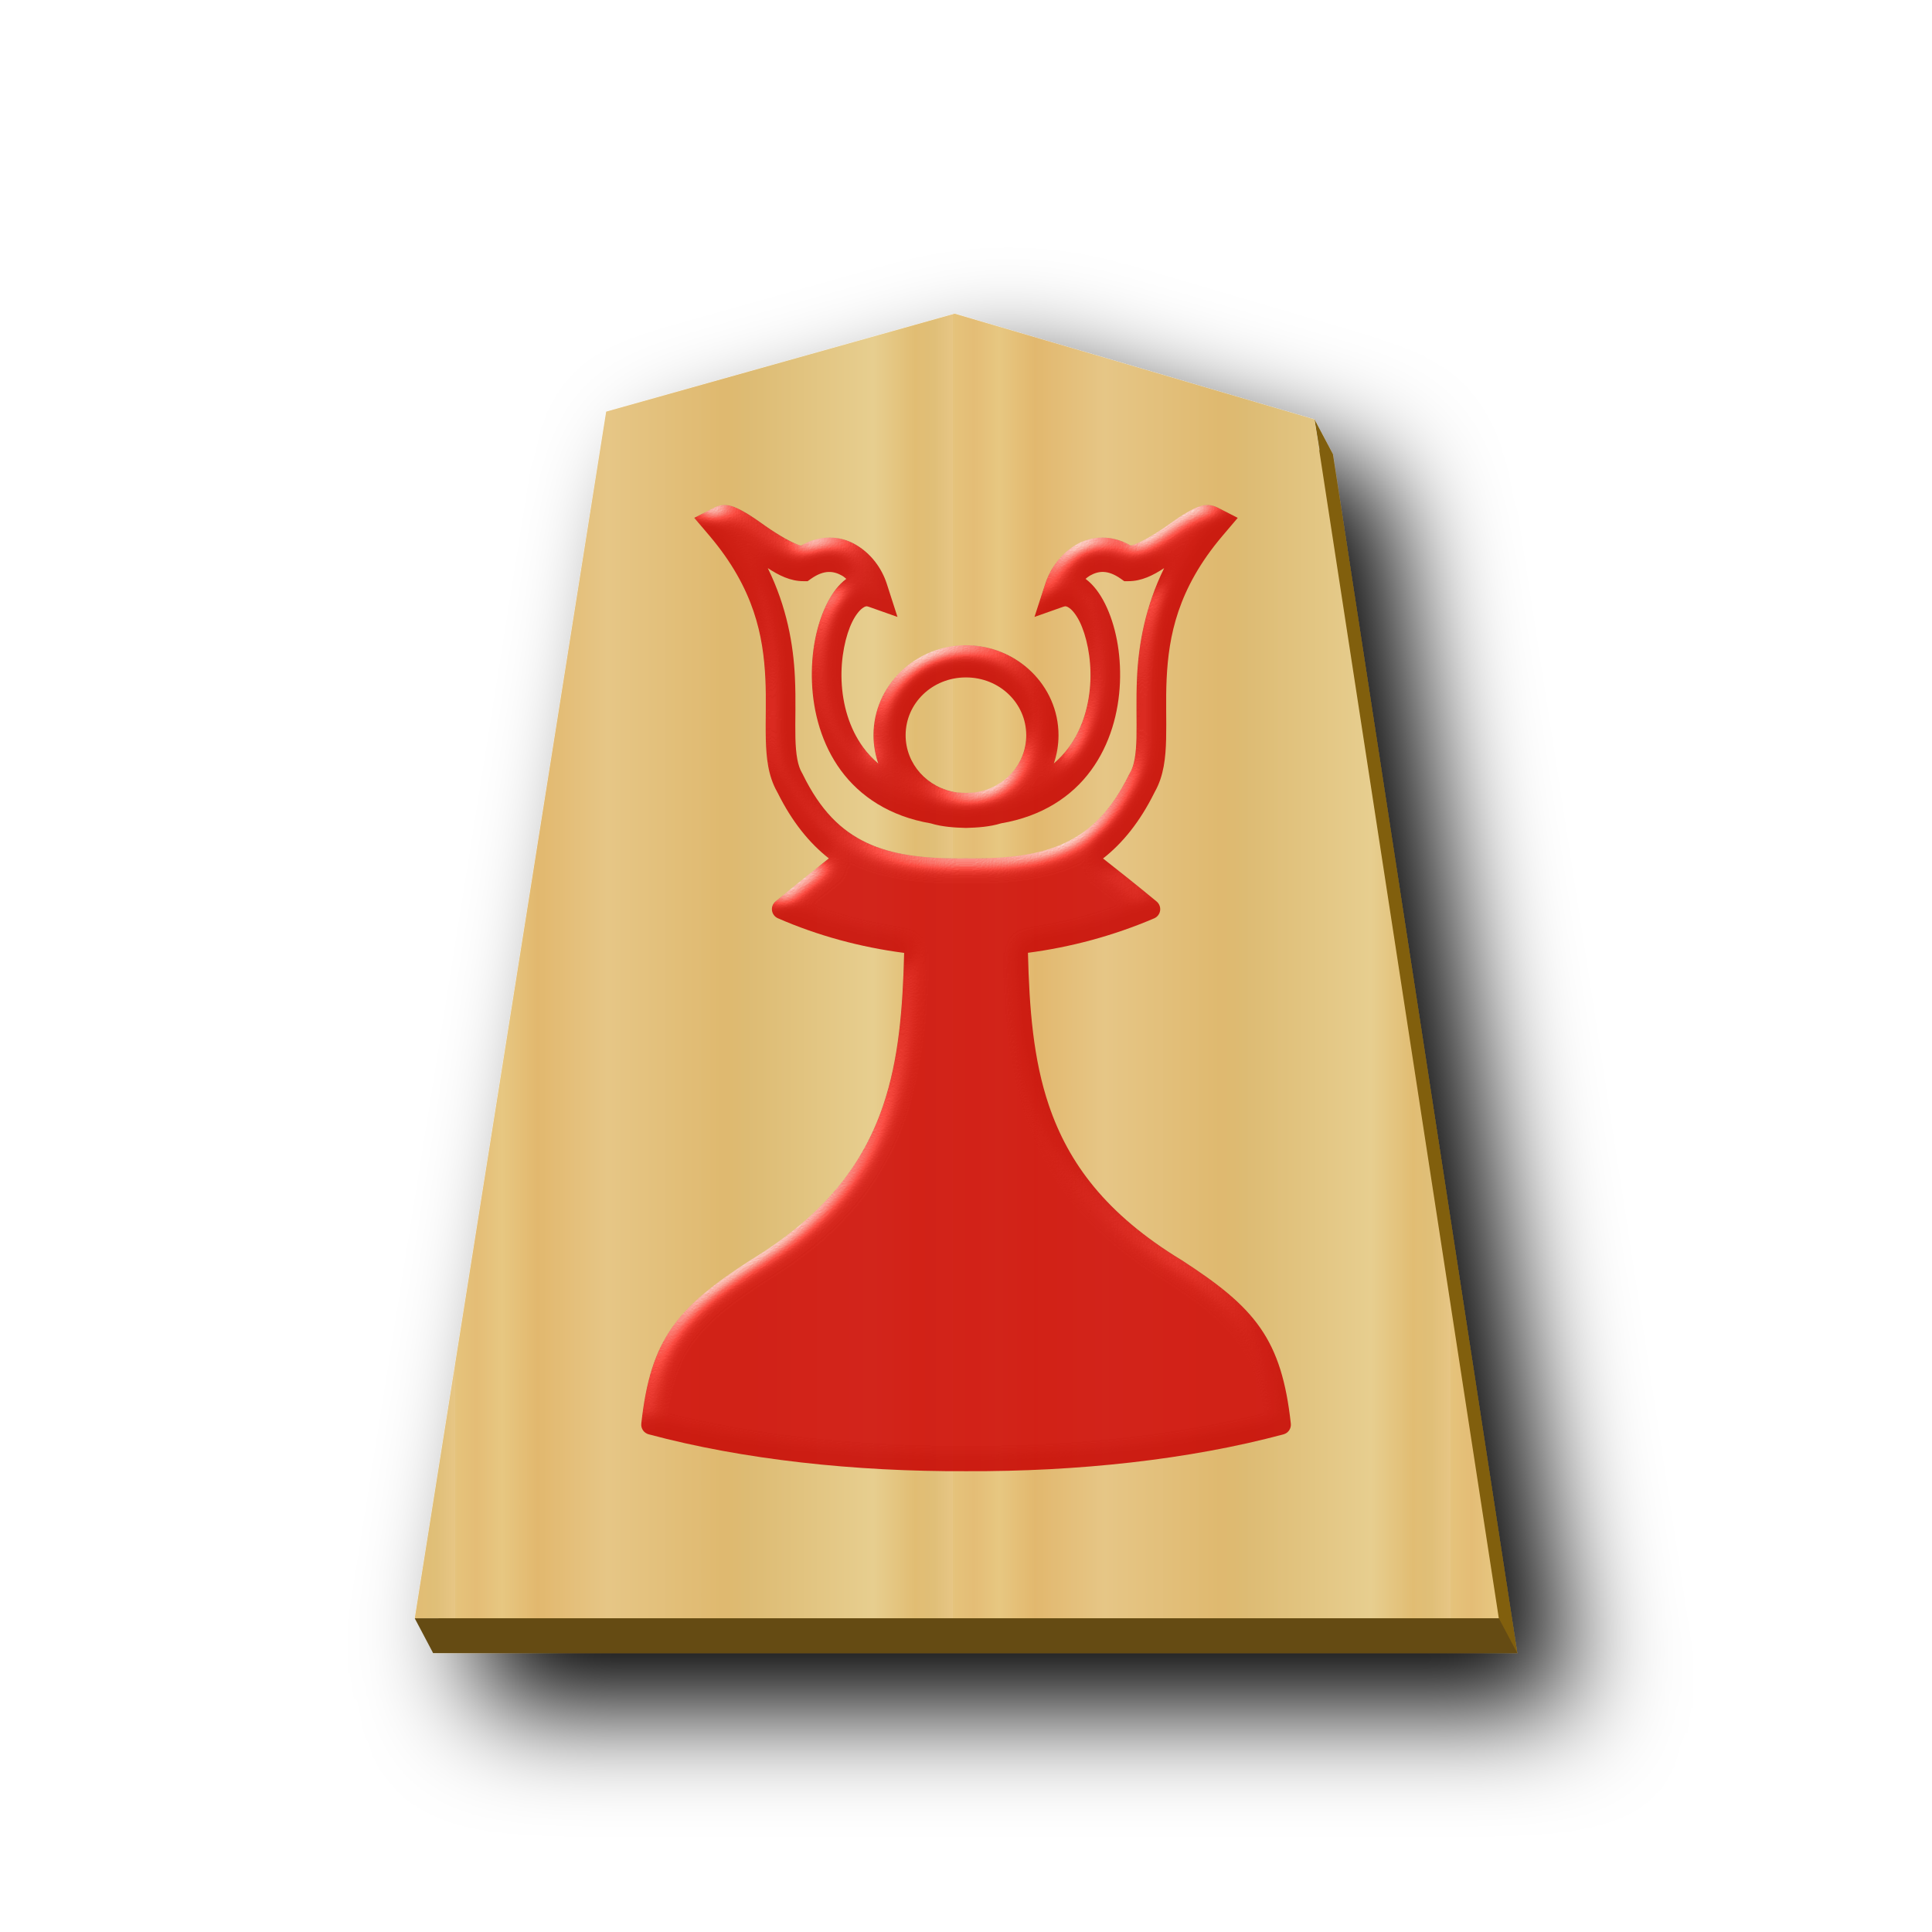
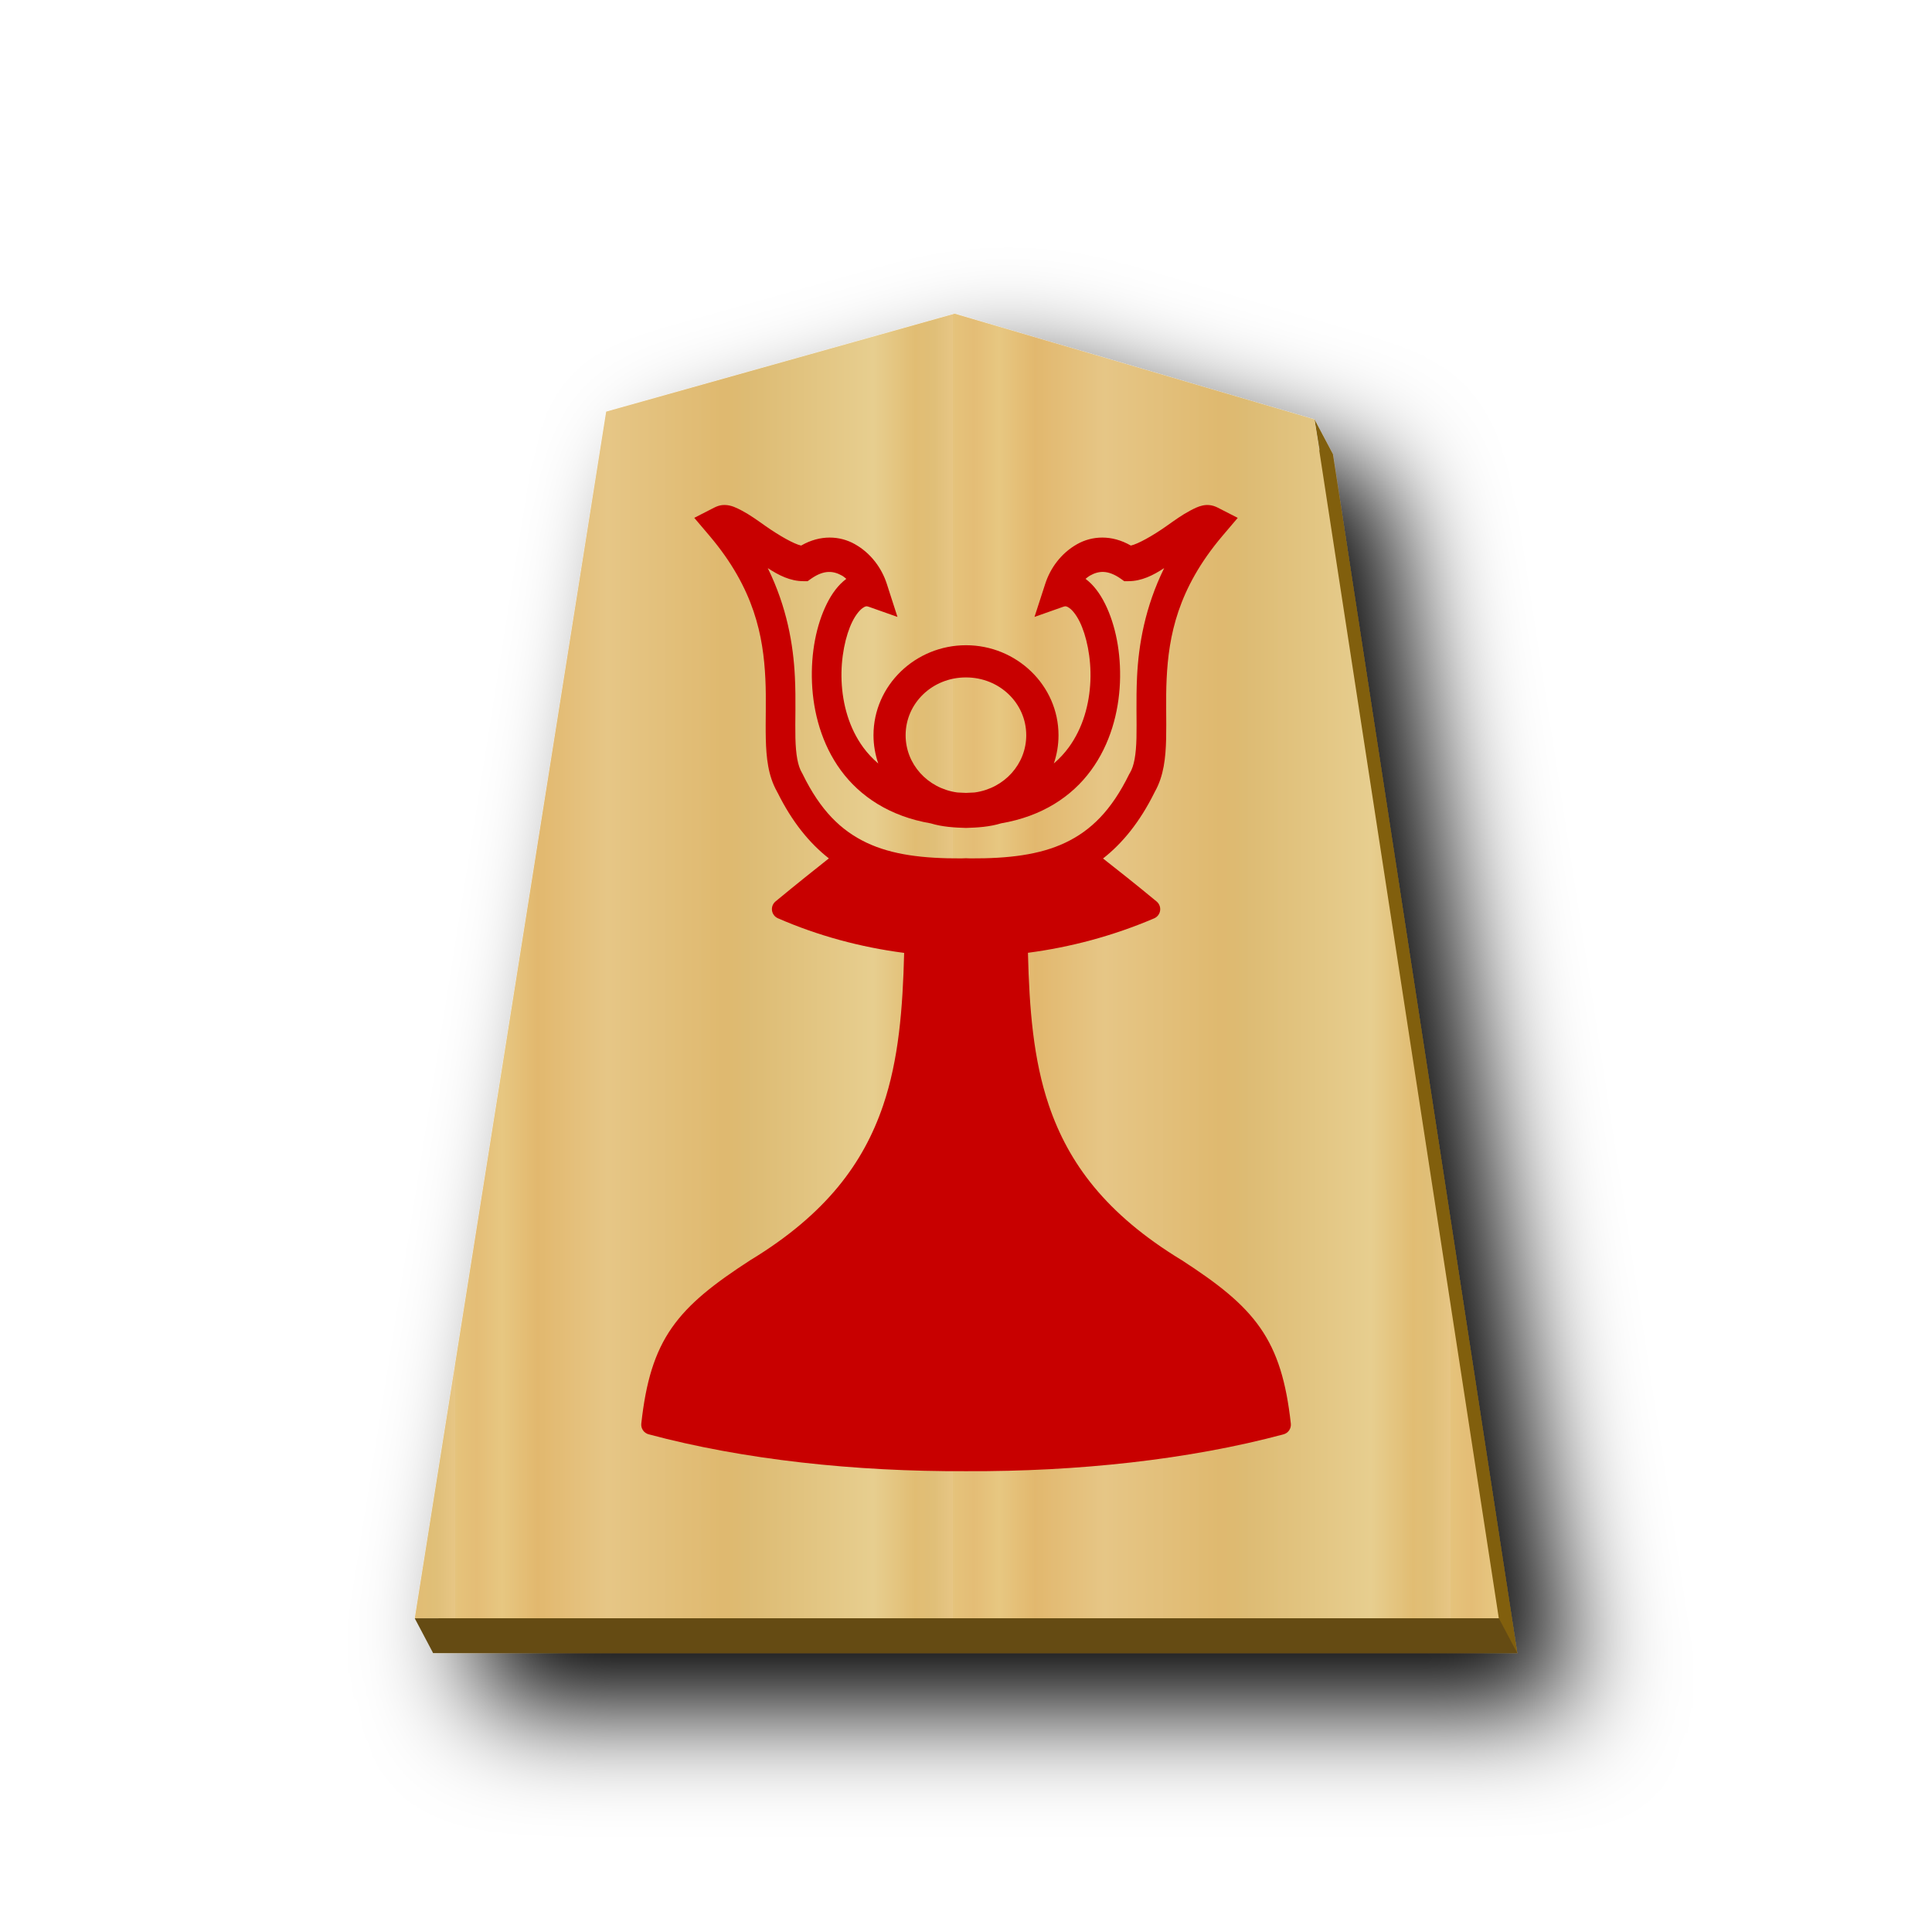
<svg xmlns="http://www.w3.org/2000/svg" xmlns:xlink="http://www.w3.org/1999/xlink" viewBox="0 0 60 60" version="1.1" id="svg16">
  <defs id="defs11">
    <linearGradient id="0TO_svg__a">
      <stop offset="0" stop-color="#dfb459" id="stop1" />
      <stop offset=".076" stop-color="#dead54" id="stop2" />
      <stop offset=".123" stop-color="#e1b85f" id="stop3" />
      <stop offset=".212" stop-color="#dba84d" id="stop4" />
      <stop offset=".305" stop-color="#dfb765" id="stop5" />
      <stop offset=".539" stop-color="#d8a94e" id="stop6" />
      <stop offset=".586" stop-color="#d5ab53" id="stop7" />
      <stop offset=".84" stop-color="#e0bf6e" id="stop8" />
      <stop offset=".924" stop-color="#daae52" id="stop9" />
      <stop offset=".962" stop-color="#d9af57" id="stop10" />
      <stop offset="1" stop-color="#e1b663" id="stop11" />
    </linearGradient>
    <linearGradient xlink:href="#0TO_svg__a" id="0TO_svg__b" x1="-29.351" x2="-11.018" y1="30.267" y2="30.267" gradientUnits="userSpaceOnUse" spreadMethod="repeat" />
    <linearGradient xlink:href="#0TO_svg__a" id="0TO_svg__f" x1="581.251" x2="608.43" y1="124.96" y2="124.96" gradientUnits="userSpaceOnUse" spreadMethod="repeat" />
    <linearGradient xlink:href="#0TO_svg__a" id="0TO_svg__e" x1="-94.602" x2="282.433" y1="216.493" y2="216.493" gradientUnits="userSpaceOnUse" spreadMethod="repeat" />
    <linearGradient xlink:href="#1FU_svg__b" id="0TO_svg__d" x1="-29.351" x2="-11.018" y1="30.267" y2="30.267" gradientUnits="userSpaceOnUse" spreadMethod="repeat" />
    <filter id="0TO_svg__c" x="-0.118" y="-0.097" width="1.286" height="1.235">
      <feGaussianBlur in="SourceAlpha" result="blur" stdDeviation="2" id="feGaussianBlur11" />
      <feOffset dx="2" dy="2" result="offsetBlur" id="feOffset11" />
      <feBlend in="SourceGraphic" in2="offsetBlur" id="feBlend11" />
    </filter>
    <filter style="color-interpolation-filters:sRGB" id="filter30" x="-0.027" y="-0.027" width="1.054" height="1.054">
      <feColorMatrix values="1 0 0 0 0 0 1 0 0 0 0 0 1 0 0 0 0 0 0.85 0" result="color" in="SourceGraphic" id="feColorMatrix29" />
      <feGaussianBlur in="SourceAlpha" stdDeviation="0.32" result="blur" id="feGaussianBlur29" />
      <feSpecularLighting in="blur" specularExponent="25" specularConstant="2.019" surfaceScale="5" lighting-color="#ffffff" result="specular" id="feSpecularLighting29">
        <feDistantLight elevation="25" azimuth="245" id="feDistantLight29" />
      </feSpecularLighting>
      <feComposite in="specular" in2="SourceGraphic" k3="1" k2="1" operator="arithmetic" result="composite1" id="feComposite29" k1="0" k4="0" />
      <feComposite in="composite1" in2="color" operator="atop" result="composite2" id="feComposite30" />
    </filter>
    <linearGradient xlink:href="#0NY_svg__a" id="0NY_svg__c" x1="287.356" x2="301.335" y1="53.513" y2="53.513" gradientUnits="userSpaceOnUse" spreadMethod="repeat" />
    <linearGradient id="0NY_svg__a">
      <stop offset="0" stop-color="#dfb459" id="stop3-0" />
      <stop offset=".093" stop-color="#dead54" id="stop4-7" />
      <stop offset=".093" stop-color="#e1b85f" id="stop5-9" />
      <stop offset=".165" stop-color="#dba84d" id="stop6-2" />
      <stop offset=".305" stop-color="#dfb765" id="stop7-5" />
      <stop offset=".539" stop-color="#d8a94e" id="stop8-5" />
      <stop offset=".586" stop-color="#d5ab53" id="stop9-5" />
      <stop offset=".84" stop-color="#e0bf6e" id="stop10-2" />
      <stop offset=".924" stop-color="#daae52" id="stop11-1" />
      <stop offset=".962" stop-color="#d9af57" id="stop12" />
      <stop offset="1" stop-color="#e1b663" id="stop13" />
    </linearGradient>
    <filter id="0NY_svg__d" x="-0.118" y="-0.097" width="1.286" height="1.235">
      <feGaussianBlur in="SourceAlpha" result="blur" stdDeviation="2" id="feGaussianBlur13" />
      <feOffset dx="2" dy="2" result="offsetBlur" id="feOffset13" />
      <feBlend in="SourceGraphic" in2="offsetBlur" id="feBlend13" mode="normal" />
    </filter>
    <linearGradient xlink:href="#1FU_svg__b" id="0NY_svg__e" x1="287.356" x2="301.335" y1="53.513" y2="53.513" gradientUnits="userSpaceOnUse" spreadMethod="repeat" />
    <linearGradient id="1FU_svg__b">
      <stop offset="0" stop-color="#e5c37b" id="stop23" />
      <stop offset=".042" stop-color="#e4bd76" id="stop24" />
      <stop offset=".093" stop-color="#e7c781" id="stop25" />
      <stop offset=".165" stop-color="#e2b86e" id="stop26" />
      <stop offset=".305" stop-color="#e6c686" id="stop27" />
      <stop offset=".539" stop-color="#dfb96f" id="stop28" />
      <stop offset=".586" stop-color="#ddbb73" id="stop29" />
      <stop offset=".84" stop-color="#e7ce8f" id="stop30" />
      <stop offset=".924" stop-color="#e1bd73" id="stop31" />
      <stop offset=".962" stop-color="#e0bf78" id="stop32" />
      <stop offset="1" stop-color="#e7c685" id="stop33" />
    </linearGradient>
    <filter id="0TO_svg__a-5" x="-0.137" y="-0.112" width="1.324" height="1.265">
      <feGaussianBlur in="SourceAlpha" result="blur" stdDeviation="2" id="feGaussianBlur1" />
      <feOffset dx="2" dy="2" result="offsetBlur" id="feOffset1" />
      <feBlend in="SourceGraphic" in2="offsetBlur" id="feBlend1" mode="normal" />
    </filter>
    <filter style="color-interpolation-filters:sRGB;" id="filter17" x="-0.038" y="-0.026" width="1.076" height="1.051">
      <feColorMatrix values="1 0 0 0 0 0 1 0 0 0 0 0 1 0 0 0 0 0 0.85 0" result="color" in="SourceGraphic" id="feColorMatrix16" />
      <feGaussianBlur in="SourceAlpha" stdDeviation="0.32" result="blur" id="feGaussianBlur16" />
      <feSpecularLighting in="blur" specularExponent="25" specularConstant="2.019" surfaceScale="5" lighting-color="rgb(255,255,255)" result="specular" id="feSpecularLighting16">
        <feDistantLight elevation="25" azimuth="245" id="feDistantLight16" />
      </feSpecularLighting>
      <feComposite in="specular" in2="SourceGraphic" k3="1" k2="1" operator="arithmetic" result="composite1" id="feComposite16" />
      <feComposite in="composite1" in2="color" operator="atop" result="composite2" id="feComposite17" />
    </filter>
  </defs>
  <g fill="url(#0TO_svg__b)" filter="url(#0TO_svg__c)" transform="translate(38.888 4.483)scale(.84306)" id="g12">
    <path fill="#815e0c" d="m-10.282 7.519-12.837 3.607-7.052 44.45H9.764l-6.79-44.163-.679-1.28.19 1.137c-4.255-1.25-8.514-2.504-12.767-3.751" id="path11" />
    <path fill="url(#0TO_svg__d)" d="m-10.96 6.237-12.838 3.608-7.051 44.451H9.085l-6.79-44.163c-4.418-1.298-8.839-2.6-13.255-3.896" id="path12" />
  </g>
  <path fill="#654b13" d="m12.88 50.258.571 1.08H47.12l-.571-1.08z" id="path13" />
-   <path id="path9" style="color:#000000;fill:#c80000;fill-opacity:1;stroke-width:0.045;-inkscape-stroke:none;filter:url(#filter17)" d="m 22.514,15.682 c -0.028,-3.5e-4 -0.057,4.1e-4 -0.086,0.004 -0.078,0.009 -0.16,0.034 -0.246,0.078 l -0.621,0.318 0.479,0.564 c 1.388,1.64 1.665,3.108 1.729,4.432 0.032,0.662 -8.62e-4,1.285 0.014,1.873 0.014,0.572 0.07,1.14 0.348,1.633 0.002,0.005 0.004,0.009 0.006,0.014 0.005,0.009 0.01,0.018 0.016,0.027 0.443,0.892 0.979,1.556 1.588,2.033 -0.471,0.374 -0.984,0.781 -1.658,1.338 a 0.31,0.31 0 0 0 0.074,0.521 c 1.232,0.538 2.557,0.899 3.922,1.076 -0.043,1.732 -0.169,3.314 -0.654,4.74 -0.61,1.791 -1.768,3.368 -4.107,4.793 a 0.31,0.31 0 0 0 -0.008,0.004 c -1.129,0.732 -1.91,1.337 -2.447,2.107 -0.537,0.77 -0.805,1.684 -0.947,2.973 a 0.31,0.31 0 0 0 0.229,0.334 c 2.934,0.786 6.397,1.161 9.857,1.145 3.462,0.016 6.927,-0.358 9.861,-1.145 A 0.31,0.31 0 0 0 40.088,44.212 C 39.946,42.922 39.675,42.009 39.139,41.239 38.602,40.468 37.822,39.863 36.693,39.131 a 0.31,0.31 0 0 0 -0.008,-0.004 c -2.339,-1.425 -3.499,-3.002 -4.109,-4.793 -0.486,-1.427 -0.61,-3.011 -0.652,-4.744 1.321,-0.174 2.641,-0.523 3.92,-1.07 a 0.31,0.31 0 0 0 0.076,-0.523 c -0.675,-0.558 -1.197,-0.969 -1.664,-1.336 0.61,-0.478 1.146,-1.142 1.59,-2.035 l 0.021,-0.041 c 0.278,-0.493 0.334,-1.061 0.348,-1.633 0.015,-0.588 -0.016,-1.211 0.016,-1.873 0.064,-1.324 0.34,-2.792 1.729,-4.432 l 0.479,-0.564 -0.621,-0.318 c -0.345,-0.176 -0.618,-0.033 -0.859,0.094 -0.242,0.127 -0.481,0.3 -0.723,0.471 -0.437,0.309 -0.896,0.565 -1.117,0.613 -0.597,-0.345 -1.209,-0.302 -1.666,-0.045 -0.498,0.28 -0.834,0.743 -0.992,1.232 l -0.334,1.029 0.895,-0.316 c 0.068,-0.024 0.105,-0.02 0.193,0.043 0.088,0.063 0.206,0.203 0.312,0.416 0.212,0.427 0.366,1.122 0.336,1.844 -0.03,0.722 -0.232,1.465 -0.676,2.07 -0.129,0.176 -0.283,0.342 -0.459,0.494 0.094,-0.276 0.145,-0.57 0.145,-0.877 0,-1.547 -1.301,-2.795 -2.873,-2.795 -1.572,0 -2.873,1.248 -2.873,2.795 0,0.308 0.054,0.602 0.148,0.879 -0.177,-0.153 -0.333,-0.319 -0.463,-0.496 -0.444,-0.605 -0.646,-1.348 -0.676,-2.07 -0.03,-0.722 0.123,-1.417 0.336,-1.844 0.106,-0.213 0.227,-0.353 0.314,-0.416 0.088,-0.063 0.123,-0.067 0.191,-0.043 l 0.895,0.316 -0.332,-1.029 c -0.158,-0.489 -0.496,-0.953 -0.994,-1.232 -0.457,-0.257 -1.069,-0.3 -1.666,0.045 -0.221,-0.048 -0.678,-0.305 -1.115,-0.613 -0.242,-0.171 -0.481,-0.344 -0.723,-0.471 -0.159,-0.083 -0.33,-0.173 -0.527,-0.176 z m 1.33,1.961 c 0.337,0.221 0.699,0.408 1.113,0.406 h 0.125 l 0.107,-0.076 c 0.41,-0.287 0.7,-0.242 0.961,-0.096 0.047,0.026 0.09,0.064 0.133,0.1 -0.252,0.188 -0.448,0.457 -0.605,0.773 -0.326,0.655 -0.499,1.524 -0.461,2.449 0.038,0.925 0.3,1.912 0.898,2.727 0.596,0.811 1.52,1.427 2.791,1.645 0.356,0.109 0.737,0.131 1.082,0.141 h 0.01 0.012 c 0.345,-0.01 0.725,-0.033 1.082,-0.143 1.271,-0.217 2.194,-0.831 2.789,-1.643 0.598,-0.815 0.862,-1.802 0.9,-2.727 0.038,-0.925 -0.137,-1.794 -0.463,-2.449 -0.158,-0.316 -0.354,-0.585 -0.605,-0.773 0.043,-0.036 0.088,-0.073 0.135,-0.1 0.261,-0.147 0.549,-0.191 0.959,0.096 l 0.107,0.076 h 0.125 c 0.414,0.002 0.778,-0.185 1.115,-0.406 -0.595,1.213 -0.794,2.378 -0.842,3.375 -0.035,0.737 -0.005,1.388 -0.018,1.902 -0.013,0.515 -0.072,0.863 -0.201,1.08 l -0.012,0.02 -0.012,0.021 c -0.553,1.129 -1.189,1.751 -1.984,2.129 -0.795,0.378 -1.771,0.494 -2.945,0.488 -0.038,-1.95e-4 -0.076,-0.001 -0.115,-0.004 l -0.027,-0.002 -0.025,0.002 c -0.039,0.003 -0.079,0.004 -0.117,0.004 -1.175,0.006 -2.15,-0.11 -2.945,-0.488 -0.795,-0.378 -1.432,-1 -1.984,-2.129 l -0.01,-0.021 -0.012,-0.02 c -0.129,-0.217 -0.19,-0.565 -0.203,-1.08 -0.013,-0.515 0.02,-1.165 -0.016,-1.902 -0.048,-0.997 -0.247,-2.162 -0.842,-3.375 z m 6.154,3.395 c 1.049,0 1.873,0.806 1.873,1.795 0,0.896 -0.676,1.643 -1.584,1.775 -0.013,0.002 -0.026,0.002 -0.039,0.004 -0.083,0.005 -0.167,0.009 -0.25,0.012 -0.083,-0.003 -0.166,-0.006 -0.248,-0.012 -0.013,-0.002 -0.026,-0.002 -0.039,-0.004 -0.908,-0.132 -1.586,-0.879 -1.586,-1.775 0,-0.989 0.824,-1.795 1.873,-1.795 z" />
+   <path id="path9" style="color:#000000;fill:#c80000;fill-opacity:1;stroke-width:0.045;-inkscape-stroke:none" d="m 22.514,15.682 c -0.028,-3.5e-4 -0.057,4.1e-4 -0.086,0.004 -0.078,0.009 -0.16,0.034 -0.246,0.078 l -0.621,0.318 0.479,0.564 c 1.388,1.64 1.665,3.108 1.729,4.432 0.032,0.662 -8.62e-4,1.285 0.014,1.873 0.014,0.572 0.07,1.14 0.348,1.633 0.002,0.005 0.004,0.009 0.006,0.014 0.005,0.009 0.01,0.018 0.016,0.027 0.443,0.892 0.979,1.556 1.588,2.033 -0.471,0.374 -0.984,0.781 -1.658,1.338 a 0.31,0.31 0 0 0 0.074,0.521 c 1.232,0.538 2.557,0.899 3.922,1.076 -0.043,1.732 -0.169,3.314 -0.654,4.74 -0.61,1.791 -1.768,3.368 -4.107,4.793 a 0.31,0.31 0 0 0 -0.008,0.004 c -1.129,0.732 -1.91,1.337 -2.447,2.107 -0.537,0.77 -0.805,1.684 -0.947,2.973 a 0.31,0.31 0 0 0 0.229,0.334 c 2.934,0.786 6.397,1.161 9.857,1.145 3.462,0.016 6.927,-0.358 9.861,-1.145 A 0.31,0.31 0 0 0 40.088,44.212 C 39.946,42.922 39.675,42.009 39.139,41.239 38.602,40.468 37.822,39.863 36.693,39.131 a 0.31,0.31 0 0 0 -0.008,-0.004 c -2.339,-1.425 -3.499,-3.002 -4.109,-4.793 -0.486,-1.427 -0.61,-3.011 -0.652,-4.744 1.321,-0.174 2.641,-0.523 3.92,-1.07 a 0.31,0.31 0 0 0 0.076,-0.523 c -0.675,-0.558 -1.197,-0.969 -1.664,-1.336 0.61,-0.478 1.146,-1.142 1.59,-2.035 l 0.021,-0.041 c 0.278,-0.493 0.334,-1.061 0.348,-1.633 0.015,-0.588 -0.016,-1.211 0.016,-1.873 0.064,-1.324 0.34,-2.792 1.729,-4.432 l 0.479,-0.564 -0.621,-0.318 c -0.345,-0.176 -0.618,-0.033 -0.859,0.094 -0.242,0.127 -0.481,0.3 -0.723,0.471 -0.437,0.309 -0.896,0.565 -1.117,0.613 -0.597,-0.345 -1.209,-0.302 -1.666,-0.045 -0.498,0.28 -0.834,0.743 -0.992,1.232 l -0.334,1.029 0.895,-0.316 c 0.068,-0.024 0.105,-0.02 0.193,0.043 0.088,0.063 0.206,0.203 0.312,0.416 0.212,0.427 0.366,1.122 0.336,1.844 -0.03,0.722 -0.232,1.465 -0.676,2.07 -0.129,0.176 -0.283,0.342 -0.459,0.494 0.094,-0.276 0.145,-0.57 0.145,-0.877 0,-1.547 -1.301,-2.795 -2.873,-2.795 -1.572,0 -2.873,1.248 -2.873,2.795 0,0.308 0.054,0.602 0.148,0.879 -0.177,-0.153 -0.333,-0.319 -0.463,-0.496 -0.444,-0.605 -0.646,-1.348 -0.676,-2.07 -0.03,-0.722 0.123,-1.417 0.336,-1.844 0.106,-0.213 0.227,-0.353 0.314,-0.416 0.088,-0.063 0.123,-0.067 0.191,-0.043 l 0.895,0.316 -0.332,-1.029 c -0.158,-0.489 -0.496,-0.953 -0.994,-1.232 -0.457,-0.257 -1.069,-0.3 -1.666,0.045 -0.221,-0.048 -0.678,-0.305 -1.115,-0.613 -0.242,-0.171 -0.481,-0.344 -0.723,-0.471 -0.159,-0.083 -0.33,-0.173 -0.527,-0.176 z m 1.33,1.961 c 0.337,0.221 0.699,0.408 1.113,0.406 h 0.125 l 0.107,-0.076 c 0.41,-0.287 0.7,-0.242 0.961,-0.096 0.047,0.026 0.09,0.064 0.133,0.1 -0.252,0.188 -0.448,0.457 -0.605,0.773 -0.326,0.655 -0.499,1.524 -0.461,2.449 0.038,0.925 0.3,1.912 0.898,2.727 0.596,0.811 1.52,1.427 2.791,1.645 0.356,0.109 0.737,0.131 1.082,0.141 h 0.01 0.012 c 0.345,-0.01 0.725,-0.033 1.082,-0.143 1.271,-0.217 2.194,-0.831 2.789,-1.643 0.598,-0.815 0.862,-1.802 0.9,-2.727 0.038,-0.925 -0.137,-1.794 -0.463,-2.449 -0.158,-0.316 -0.354,-0.585 -0.605,-0.773 0.043,-0.036 0.088,-0.073 0.135,-0.1 0.261,-0.147 0.549,-0.191 0.959,0.096 l 0.107,0.076 h 0.125 c 0.414,0.002 0.778,-0.185 1.115,-0.406 -0.595,1.213 -0.794,2.378 -0.842,3.375 -0.035,0.737 -0.005,1.388 -0.018,1.902 -0.013,0.515 -0.072,0.863 -0.201,1.08 l -0.012,0.02 -0.012,0.021 c -0.553,1.129 -1.189,1.751 -1.984,2.129 -0.795,0.378 -1.771,0.494 -2.945,0.488 -0.038,-1.95e-4 -0.076,-0.001 -0.115,-0.004 l -0.027,-0.002 -0.025,0.002 c -0.039,0.003 -0.079,0.004 -0.117,0.004 -1.175,0.006 -2.15,-0.11 -2.945,-0.488 -0.795,-0.378 -1.432,-1 -1.984,-2.129 l -0.01,-0.021 -0.012,-0.02 c -0.129,-0.217 -0.19,-0.565 -0.203,-1.08 -0.013,-0.515 0.02,-1.165 -0.016,-1.902 -0.048,-0.997 -0.247,-2.162 -0.842,-3.375 z m 6.154,3.395 c 1.049,0 1.873,0.806 1.873,1.795 0,0.896 -0.676,1.643 -1.584,1.775 -0.013,0.002 -0.026,0.002 -0.039,0.004 -0.083,0.005 -0.167,0.009 -0.25,0.012 -0.083,-0.003 -0.166,-0.006 -0.248,-0.012 -0.013,-0.002 -0.026,-0.002 -0.039,-0.004 -0.908,-0.132 -1.586,-0.879 -1.586,-1.775 0,-0.989 0.824,-1.795 1.873,-1.795 z" />
</svg>
